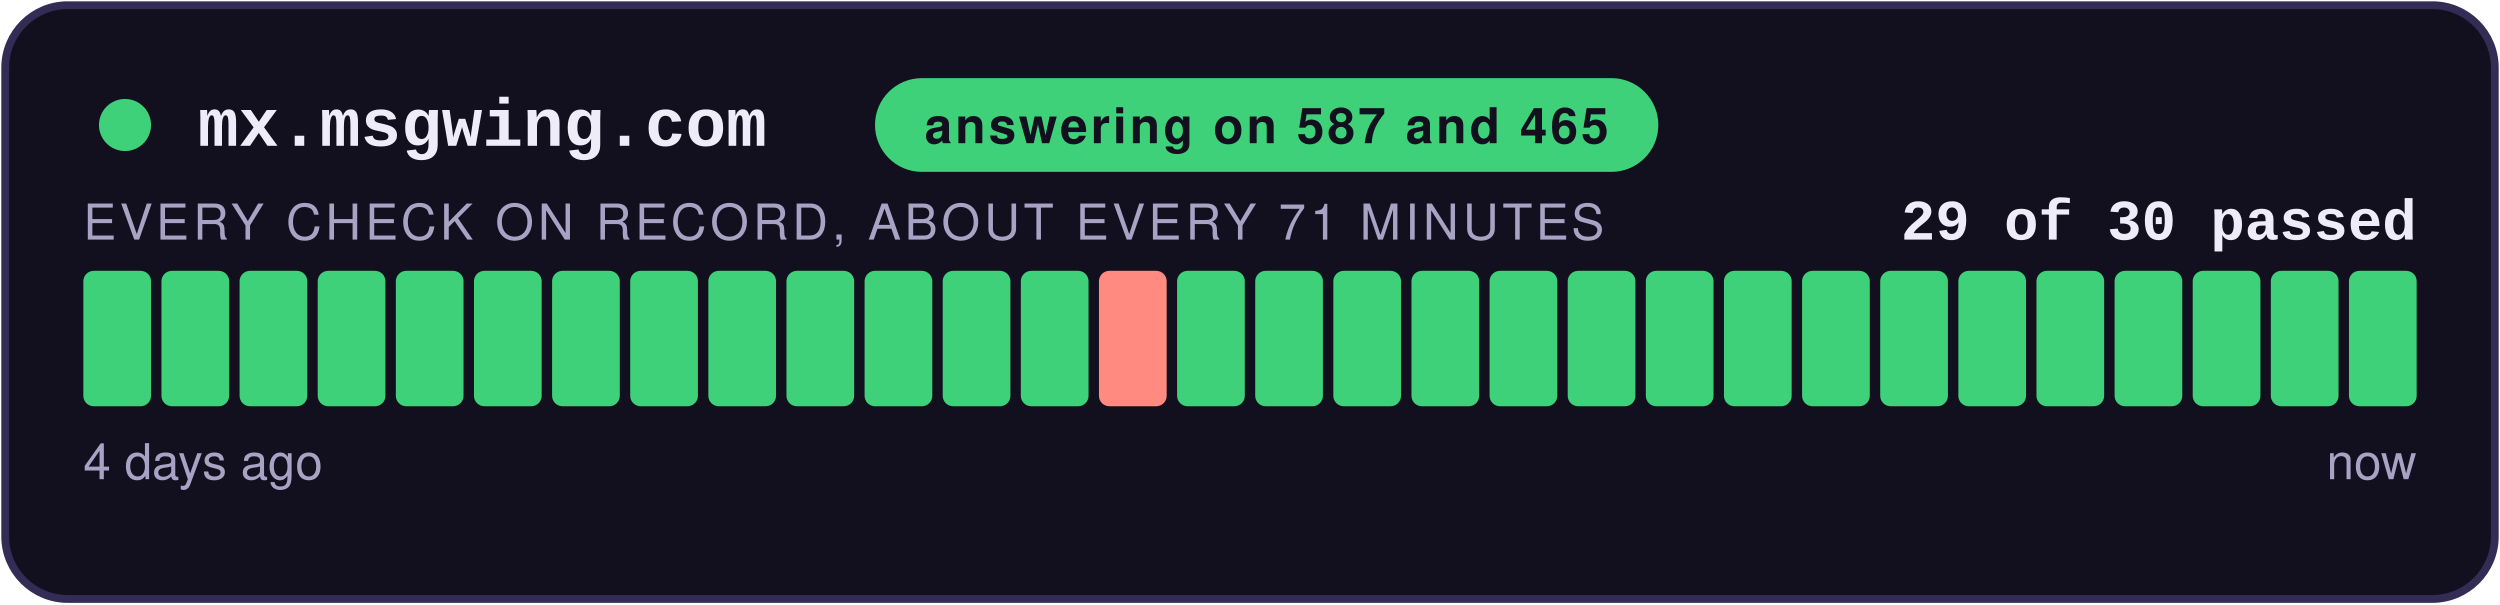
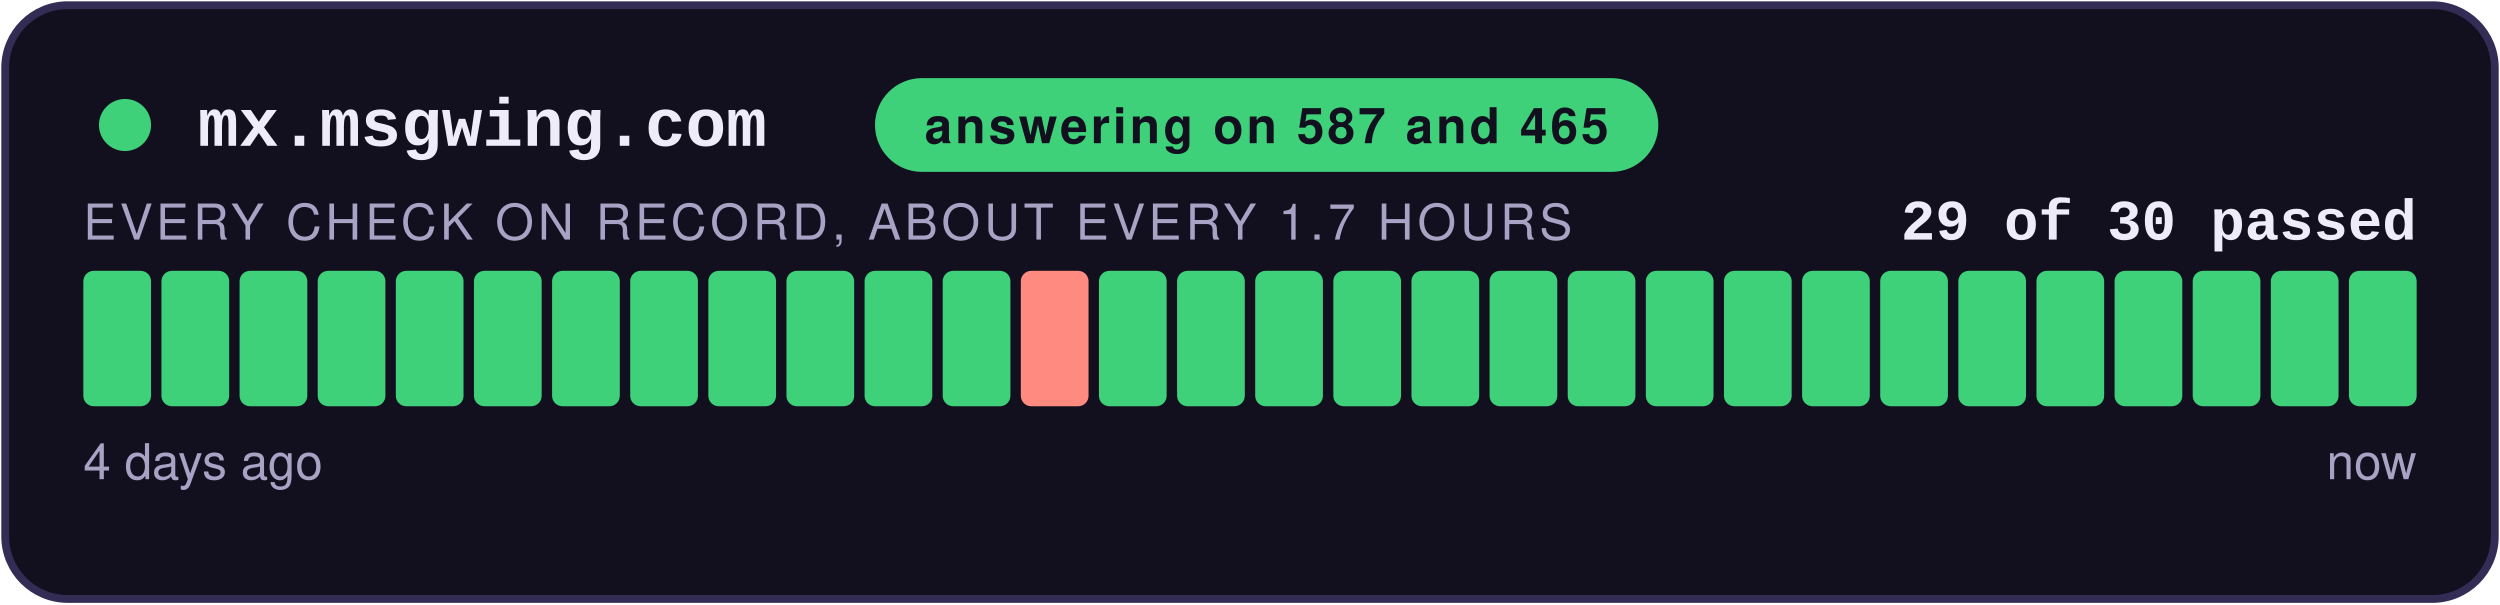
<svg xmlns="http://www.w3.org/2000/svg" width="480" height="116" viewBox="0 0 480 116" role="img" aria-label="answering on 587 and 465: 29 of 30 checks passed">
  <style>
    .teraz { animation: zu-puls 2.4s ease-in-out infinite; }
    @keyframes zu-puls { 0%, 100% { opacity: 1; } 50% { opacity: .45; } }
    @media (prefers-reduced-motion: reduce) { .teraz { animation: none; } }
  </style>
  <rect x="1" y="1" width="478" height="114" rx="12" fill="#12101E" stroke="#332C55" stroke-width="1.5" />
  <circle cx="24" cy="24" r="5" fill="#3FD07A" />
  <text x="38" y="28" font-family="Courier New,monospace" font-size="13" font-weight="700" fill="#EFECFA">mx.msgwing.com</text>
  <rect x="168" y="15" width="150.4" height="18" rx="9" fill="#3FD07A" />
  <text x="243.2" y="27.5" text-anchor="middle" font-family="-apple-system,Segoe UI,Helvetica,Arial,sans-serif" font-size="9.5" font-weight="700" fill="#12101E" letter-spacing="0.6">answering on 587 and 465</text>
  <text x="464" y="46" text-anchor="end" font-family="Courier New,monospace" font-size="11" font-weight="700" fill="#EFECFA">29 of 30 passed</text>
-   <text x="16" y="46" font-family="-apple-system,Segoe UI,Helvetica,Arial,sans-serif" font-size="9.5" fill="#A8A2C4" letter-spacing="0.8">EVERY CHECK ON RECORD, ABOUT EVERY 71 MINUTES</text>
+   <text x="16" y="46" font-family="-apple-system,Segoe UI,Helvetica,Arial,sans-serif" font-size="9.5" fill="#A8A2C4" letter-spacing="0.8">EVERY CHECK ON RECORD, ABOUT EVERY 1.7 HOURS</text>
  <rect x="16.00" y="52" width="13.00" height="26" rx="2" fill="#3FD07A" />
  <rect x="31.00" y="52" width="13.00" height="26" rx="2" fill="#3FD07A" />
  <rect x="46.00" y="52" width="13.00" height="26" rx="2" fill="#3FD07A" />
  <rect x="61.00" y="52" width="13.00" height="26" rx="2" fill="#3FD07A" />
  <rect x="76.00" y="52" width="13.00" height="26" rx="2" fill="#3FD07A" />
  <rect x="91.00" y="52" width="13.00" height="26" rx="2" fill="#3FD07A" />
  <rect x="106.00" y="52" width="13.00" height="26" rx="2" fill="#3FD07A" />
  <rect x="121.00" y="52" width="13.00" height="26" rx="2" fill="#3FD07A" />
  <rect x="136.00" y="52" width="13.00" height="26" rx="2" fill="#3FD07A" />
  <rect x="151.00" y="52" width="13.00" height="26" rx="2" fill="#3FD07A" />
  <rect x="166.00" y="52" width="13.00" height="26" rx="2" fill="#3FD07A" />
  <rect x="181.00" y="52" width="13.00" height="26" rx="2" fill="#3FD07A" />
-   <rect x="196.00" y="52" width="13.00" height="26" rx="2" fill="#3FD07A" />
-   <rect x="211.00" y="52" width="13.00" height="26" rx="2" fill="#FF8A80" />
+   <rect x="196.00" y="52" width="13.00" height="26" rx="2" fill="#FF8A80" />
+   <rect x="211.00" y="52" width="13.00" height="26" rx="2" fill="#3FD07A" />
  <rect x="226.00" y="52" width="13.00" height="26" rx="2" fill="#3FD07A" />
  <rect x="241.00" y="52" width="13.00" height="26" rx="2" fill="#3FD07A" />
  <rect x="256.00" y="52" width="13.00" height="26" rx="2" fill="#3FD07A" />
  <rect x="271.00" y="52" width="13.00" height="26" rx="2" fill="#3FD07A" />
  <rect x="286.00" y="52" width="13.00" height="26" rx="2" fill="#3FD07A" />
  <rect x="301.00" y="52" width="13.00" height="26" rx="2" fill="#3FD07A" />
  <rect x="316.00" y="52" width="13.00" height="26" rx="2" fill="#3FD07A" />
  <rect x="331.00" y="52" width="13.00" height="26" rx="2" fill="#3FD07A" />
  <rect x="346.00" y="52" width="13.00" height="26" rx="2" fill="#3FD07A" />
  <rect x="361.00" y="52" width="13.00" height="26" rx="2" fill="#3FD07A" />
  <rect x="376.00" y="52" width="13.00" height="26" rx="2" fill="#3FD07A" />
  <rect x="391.00" y="52" width="13.00" height="26" rx="2" fill="#3FD07A" />
  <rect x="406.00" y="52" width="13.00" height="26" rx="2" fill="#3FD07A" />
  <rect x="421.00" y="52" width="13.00" height="26" rx="2" fill="#3FD07A" />
  <rect x="436.00" y="52" width="13.00" height="26" rx="2" fill="#3FD07A" />
  <rect x="451.00" y="52" width="13.00" height="26" rx="2" fill="#3FD07A" class="teraz" />
  <text x="16" y="92" font-family="-apple-system,Segoe UI,Helvetica,Arial,sans-serif" font-size="9.5" fill="#A8A2C4">4 days ago</text>
  <text x="464" y="92" text-anchor="end" font-family="-apple-system,Segoe UI,Helvetica,Arial,sans-serif" font-size="9.5" fill="#A8A2C4">now</text>
</svg>
